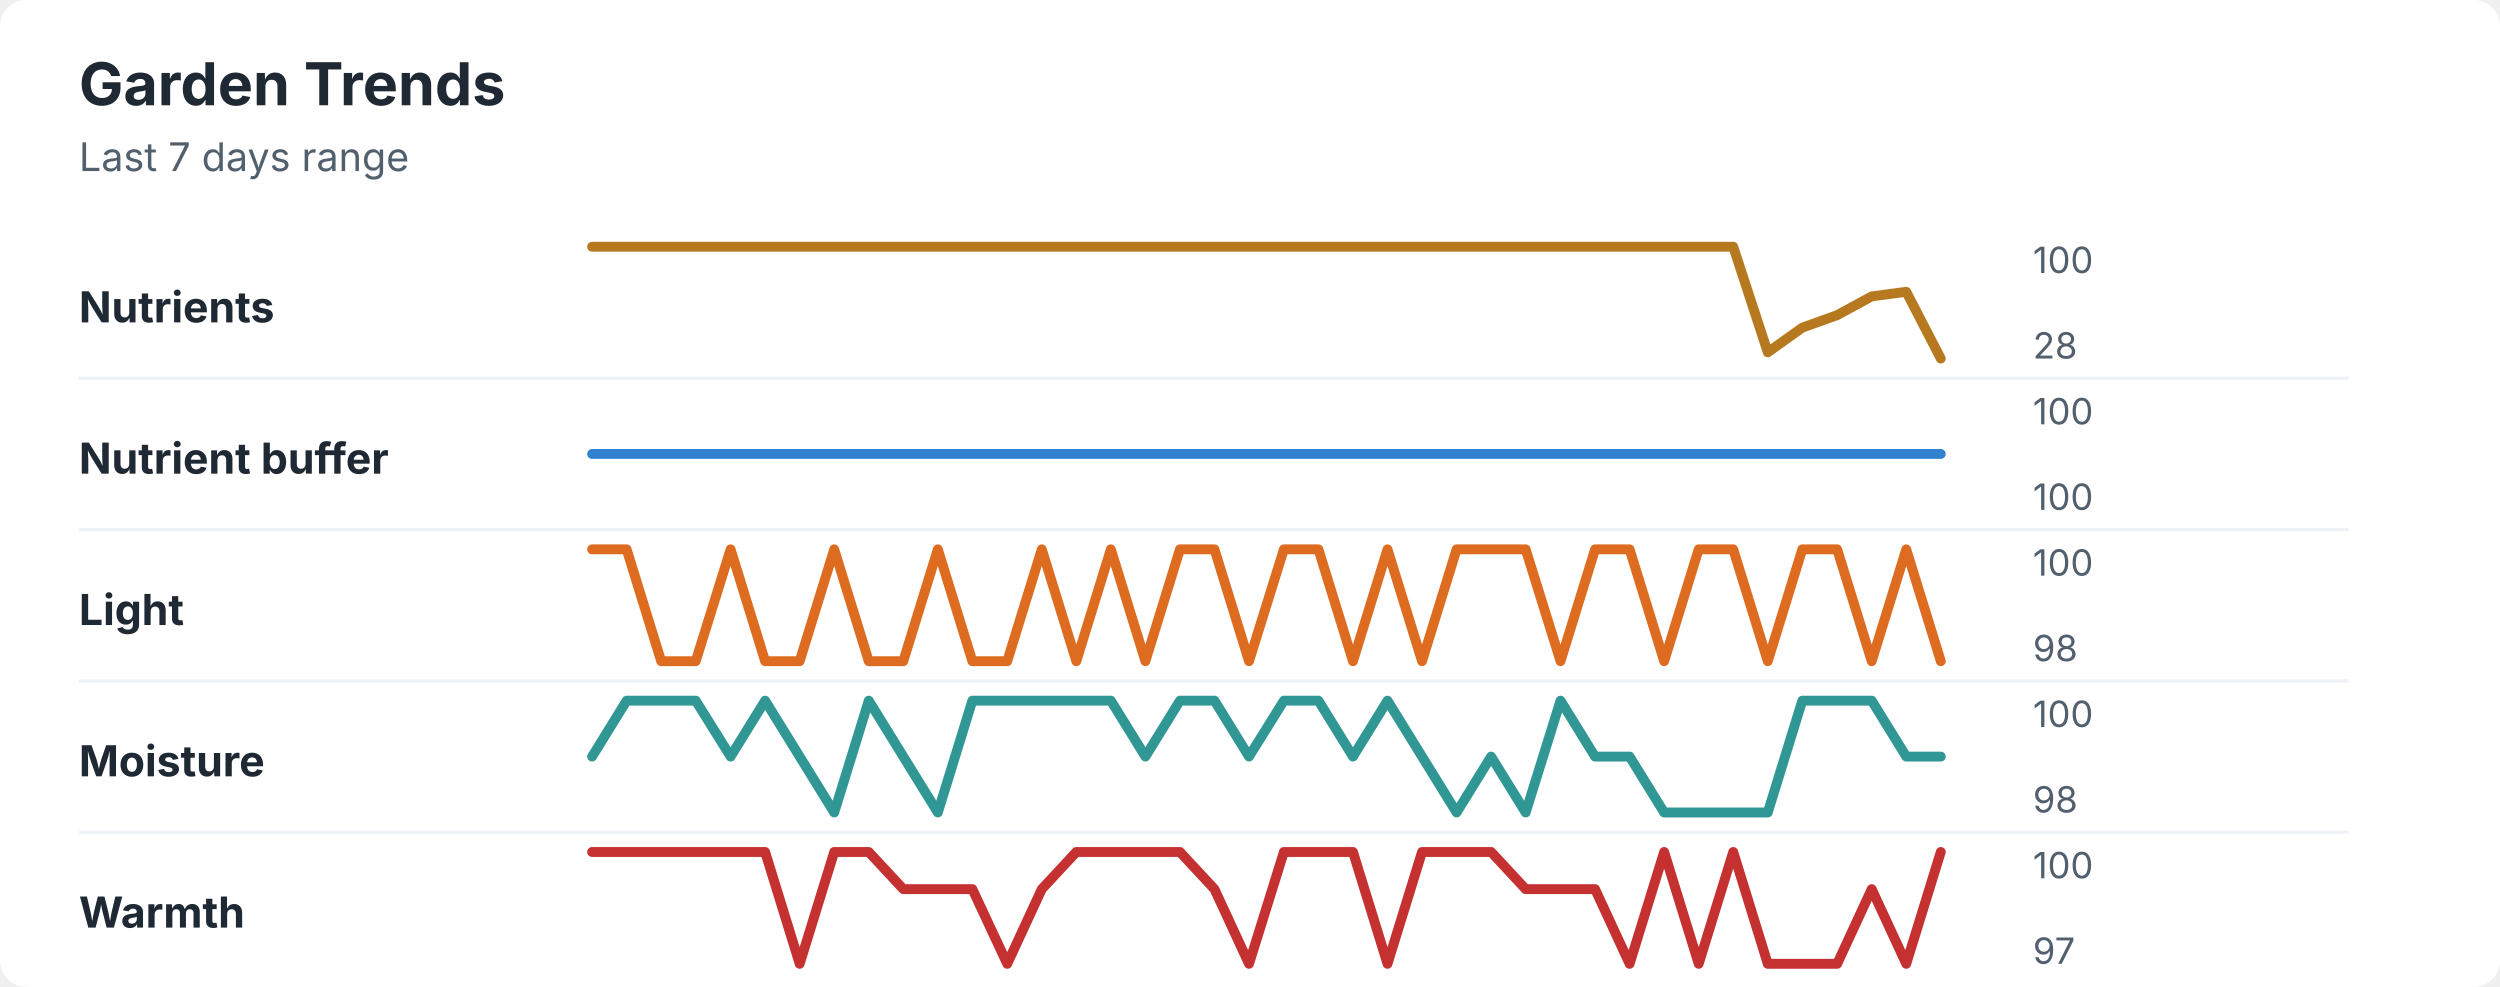
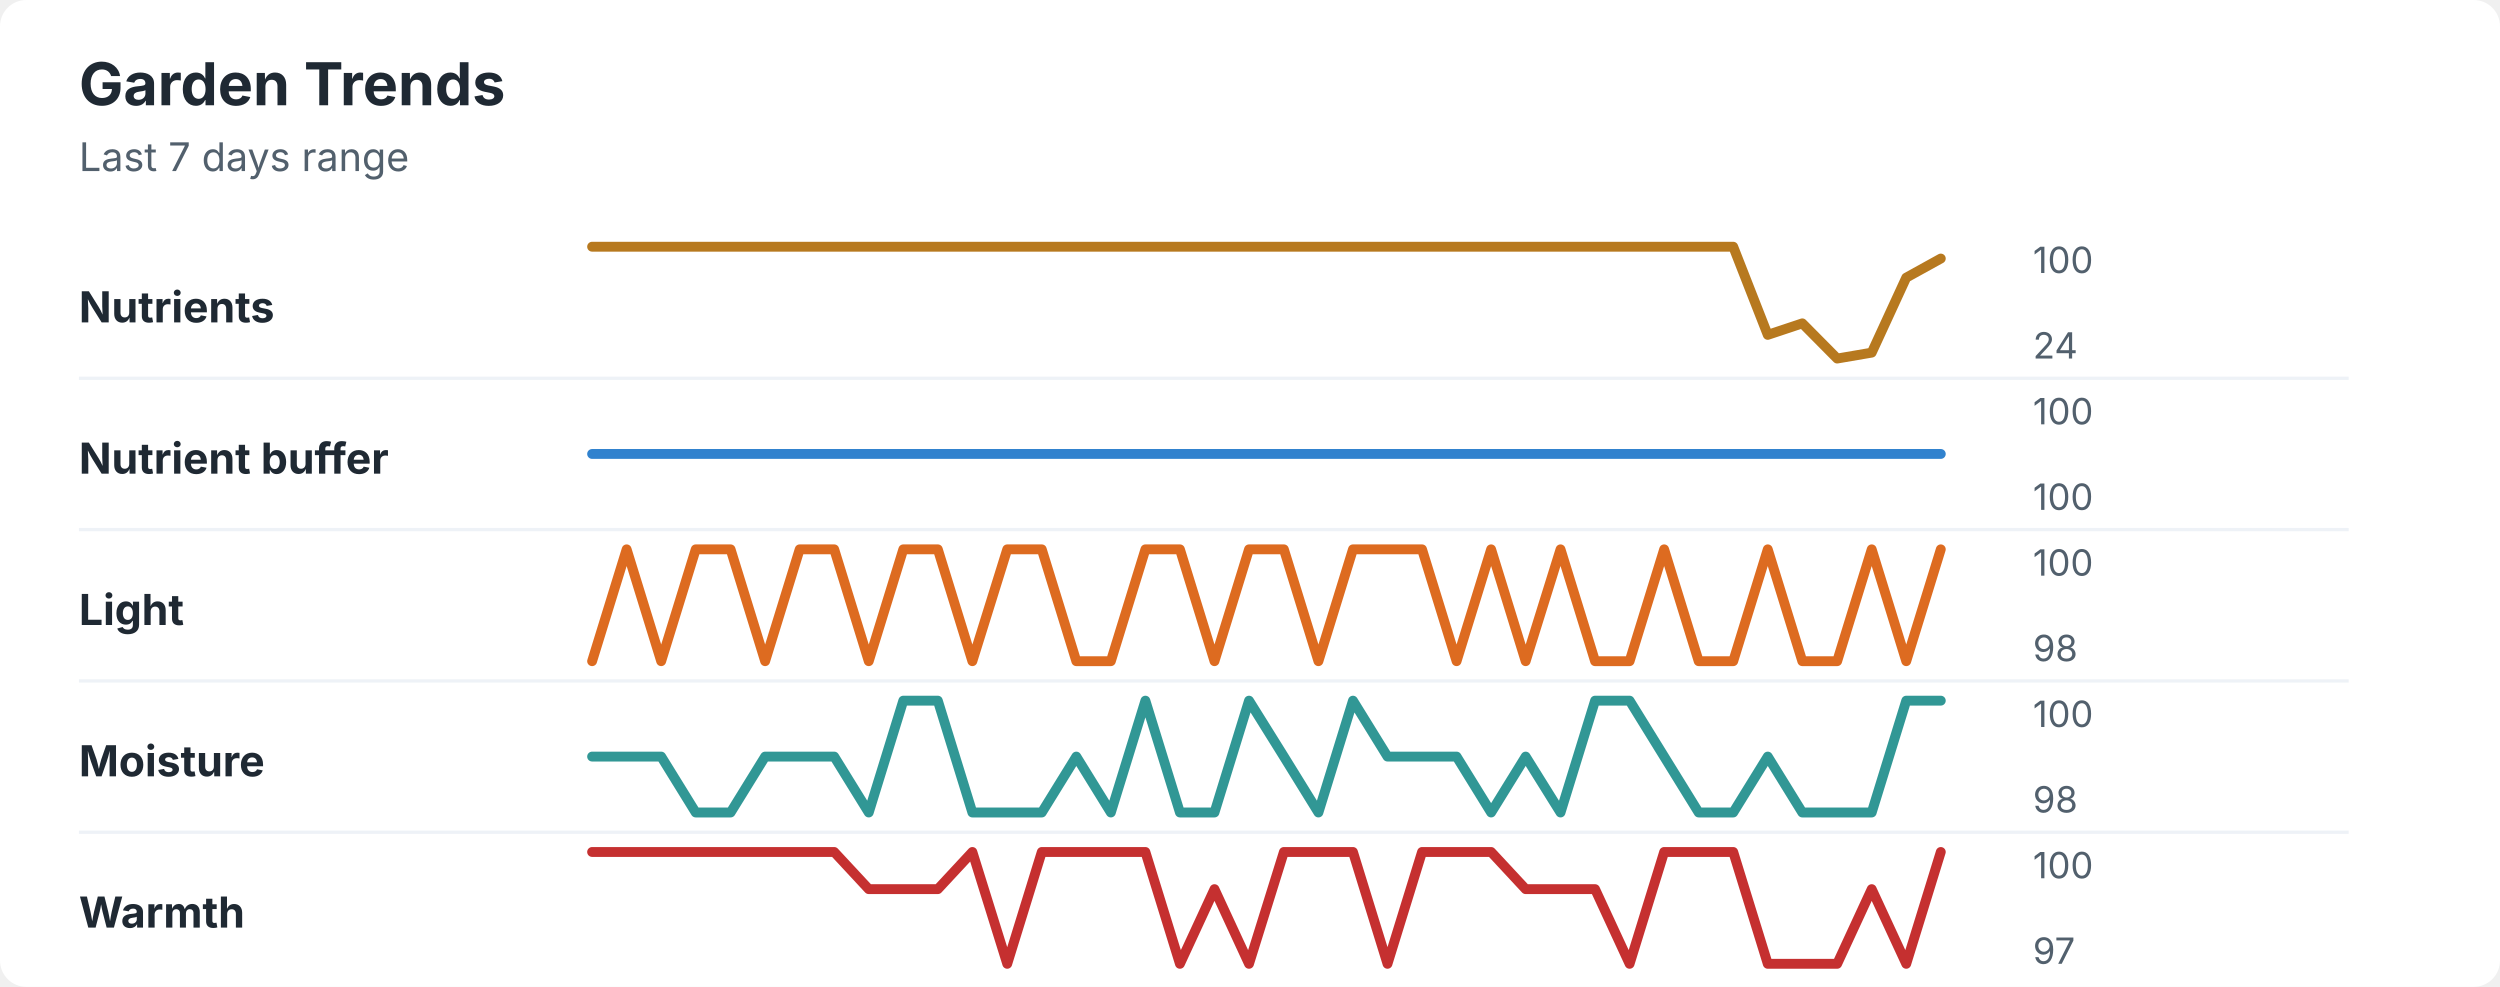
<svg xmlns="http://www.w3.org/2000/svg" width="760" height="300" viewBox="0 0 760 300" role="img" aria-labelledby="title desc">
  <rect width="760" height="300" rx="8" fill="#ffffff" />
  <style>
    text { font-family: -apple-system, BlinkMacSystemFont, "Segoe UI", sans-serif; }
    .title { font-size: 18px; font-weight: 700; fill: #1f2933; }
    .subtitle { font-size: 12px; fill: #52606d; }
    .label { font-size: 13px; font-weight: 650; fill: #1f2933; }
    .axis-value { font-size: 11px; fill: #52606d; }
    .separator { stroke: #eef2f7; stroke-width: 1; }
  </style>
  <text x="24" y="32" class="title">Garden Trends</text>
  <text x="24" y="52" class="subtitle">Last 7 days range</text>
  <text x="24" y="98" class="label">Nutrients</text>
-   <polyline points="180.0,75.0 190.5,75.0 201.0,75.0 211.5,75.0 222.1,75.0 232.6,75.0 243.1,75.0 253.6,75.0 264.1,75.0 274.6,75.0 285.1,75.0 295.6,75.0 306.2,75.0 316.7,75.0 327.2,75.0 337.7,75.0 348.2,75.0 358.7,75.0 369.2,75.0 379.7,75.0 390.3,75.0 400.8,75.0 411.3,75.0 421.8,75.0 432.3,75.0 442.8,75.0 453.3,75.0 463.8,75.0 474.4,75.0 484.9,75.0 495.4,75.0 505.9,75.0 516.4,75.0 526.9,75.0 537.4,107.1 547.9,99.6 558.5,95.8 569.0,90.1 579.5,88.7 590.0,109.0 " fill="none" stroke="#b7791f" stroke-width="3" stroke-linecap="round" stroke-linejoin="round" />
+   <polyline points="180.0,75.0 190.5,75.0 201.0,75.0 211.5,75.0 222.1,75.0 232.6,75.0 243.1,75.0 253.6,75.0 264.1,75.0 274.6,75.0 285.1,75.0 295.6,75.0 306.2,75.0 316.7,75.0 327.2,75.0 337.7,75.0 348.2,75.0 358.7,75.0 369.2,75.0 379.7,75.0 390.3,75.0 400.8,75.0 411.3,75.0 421.8,75.0 432.3,75.0 442.8,75.0 453.3,75.0 463.8,75.0 474.4,75.0 484.9,75.0 495.4,75.0 505.9,75.0 516.4,75.0 526.9,75.0 537.4,101.8 547.9,98.3 558.5,109.0 569.0,107.2 579.5,84.4 590.0,78.6 " fill="none" stroke="#b7791f" stroke-width="3" stroke-linecap="round" stroke-linejoin="round" />
  <text x="618" y="83" class="axis-value">100</text>
-   <text x="618" y="109" class="axis-value">28</text>
+   <text x="618" y="109" class="axis-value">24</text>
  <line x1="24" y1="115.0" x2="714" y2="115.0" class="separator" />
  <text x="24" y="144" class="label">Nutrient buffer</text>
  <polyline points="180.0,138.0 190.5,138.0 201.0,138.0 211.5,138.0 222.1,138.0 232.6,138.0 243.1,138.0 253.6,138.0 264.1,138.0 274.6,138.0 285.1,138.0 295.6,138.0 306.2,138.0 316.7,138.0 327.2,138.0 337.7,138.0 348.2,138.0 358.7,138.0 369.2,138.0 379.7,138.0 390.3,138.0 400.8,138.0 411.3,138.0 421.8,138.0 432.3,138.0 442.8,138.0 453.3,138.0 463.8,138.0 474.4,138.0 484.9,138.0 495.4,138.0 505.9,138.0 516.4,138.0 526.9,138.0 537.4,138.0 547.9,138.0 558.5,138.0 569.0,138.0 579.5,138.0 590.0,138.0 " fill="none" stroke="#3182ce" stroke-width="3" stroke-linecap="round" stroke-linejoin="round" />
  <text x="618" y="129" class="axis-value">100</text>
  <text x="618" y="155" class="axis-value">100</text>
  <line x1="24" y1="161.0" x2="714" y2="161.0" class="separator" />
  <text x="24" y="190" class="label">Light</text>
-   <polyline points="180.0,167.0 190.5,167.0 201.0,201.0 211.5,201.0 222.1,167.0 232.6,201.0 243.1,201.0 253.6,167.0 264.1,201.0 274.6,201.0 285.1,167.0 295.6,201.0 306.2,201.0 316.7,167.0 327.2,201.0 337.7,167.0 348.2,201.0 358.7,167.0 369.2,167.0 379.7,201.0 390.3,167.0 400.8,167.0 411.3,201.0 421.8,167.0 432.3,201.0 442.8,167.0 453.3,167.0 463.8,167.0 474.4,201.0 484.9,167.0 495.4,167.0 505.9,201.0 516.4,167.0 526.9,167.0 537.4,201.0 547.9,167.0 558.5,167.0 569.0,201.0 579.5,167.0 590.0,201.0 " fill="none" stroke="#dd6b20" stroke-width="3" stroke-linecap="round" stroke-linejoin="round" />
+   <polyline points="180.0,201.0 190.5,167.0 201.0,201.0 211.5,167.0 222.1,167.0 232.6,201.0 243.1,167.0 253.6,167.0 264.1,201.0 274.6,167.0 285.1,167.0 295.6,201.0 306.2,167.0 316.7,167.0 327.2,201.0 337.7,201.0 348.2,167.0 358.7,167.0 369.2,201.0 379.7,167.0 390.3,167.0 400.8,201.0 411.3,167.0 421.8,167.0 432.3,167.0 442.8,201.0 453.3,167.0 463.8,201.0 474.4,167.0 484.9,201.0 495.4,201.0 505.9,167.0 516.4,201.0 526.9,201.0 537.4,167.0 547.9,201.0 558.5,201.0 569.0,167.0 579.5,201.0 590.0,167.0 " fill="none" stroke="#dd6b20" stroke-width="3" stroke-linecap="round" stroke-linejoin="round" />
  <text x="618" y="175" class="axis-value">100</text>
  <text x="618" y="201" class="axis-value">98</text>
  <line x1="24" y1="207.0" x2="714" y2="207.0" class="separator" />
  <text x="24" y="236" class="label">Moisture</text>
-   <polyline points="180.0,230.0 190.5,213.0 201.0,213.0 211.5,213.0 222.1,230.0 232.6,213.0 243.1,230.0 253.6,247.0 264.1,213.0 274.6,230.0 285.1,247.0 295.6,213.0 306.2,213.0 316.7,213.0 327.2,213.0 337.7,213.0 348.2,230.0 358.7,213.0 369.2,213.0 379.7,230.0 390.3,213.0 400.8,213.0 411.3,230.0 421.8,213.0 432.3,230.0 442.8,247.0 453.3,230.0 463.8,247.0 474.4,213.0 484.9,230.0 495.4,230.0 505.9,247.0 516.4,247.0 526.9,247.0 537.4,247.0 547.9,213.0 558.5,213.0 569.0,213.0 579.5,230.0 590.0,230.0 " fill="none" stroke="#319795" stroke-width="3" stroke-linecap="round" stroke-linejoin="round" />
+   <polyline points="180.0,230.0 190.5,230.0 201.0,230.0 211.5,247.0 222.1,247.0 232.6,230.0 243.1,230.0 253.6,230.0 264.1,247.0 274.6,213.0 285.1,213.0 295.6,247.0 306.2,247.0 316.7,247.0 327.2,230.0 337.7,247.0 348.2,213.0 358.7,247.0 369.2,247.0 379.7,213.0 390.3,230.0 400.8,247.0 411.3,213.0 421.8,230.0 432.3,230.0 442.8,230.0 453.3,247.0 463.8,230.0 474.4,247.0 484.9,213.0 495.4,213.0 505.9,230.0 516.4,247.0 526.9,247.0 537.4,230.0 547.9,247.0 558.5,247.0 569.0,247.0 579.5,213.0 590.0,213.0 " fill="none" stroke="#319795" stroke-width="3" stroke-linecap="round" stroke-linejoin="round" />
  <text x="618" y="221" class="axis-value">100</text>
  <text x="618" y="247" class="axis-value">98</text>
  <line x1="24" y1="253.0" x2="714" y2="253.0" class="separator" />
  <text x="24" y="282" class="label">Warmth</text>
-   <polyline points="180.0,259.0 190.5,259.0 201.0,259.0 211.5,259.0 222.1,259.0 232.6,259.0 243.1,293.0 253.6,259.0 264.1,259.0 274.6,270.3 285.1,270.3 295.6,270.3 306.2,293.0 316.7,270.3 327.2,259.0 337.7,259.0 348.2,259.0 358.7,259.0 369.2,270.3 379.7,293.0 390.3,259.0 400.8,259.0 411.3,259.0 421.8,293.0 432.3,259.0 442.8,259.0 453.3,259.0 463.8,270.3 474.4,270.3 484.9,270.3 495.4,293.0 505.9,259.0 516.4,293.0 526.9,259.0 537.4,293.0 547.9,293.0 558.5,293.0 569.0,270.3 579.5,293.0 590.0,259.0 " fill="none" stroke="#c53030" stroke-width="3" stroke-linecap="round" stroke-linejoin="round" />
+   <polyline points="180.0,259.0 190.5,259.0 201.0,259.0 211.5,259.0 222.1,259.0 232.6,259.0 243.1,259.0 253.6,259.0 264.1,270.3 274.6,270.3 285.1,270.3 295.6,259.0 306.2,293.0 316.7,259.0 327.2,259.0 337.7,259.0 348.2,259.0 358.7,293.0 369.2,270.3 379.7,293.0 390.3,259.0 400.8,259.0 411.3,259.0 421.8,293.0 432.3,259.0 442.8,259.0 453.3,259.0 463.8,270.3 474.4,270.3 484.9,270.3 495.4,293.0 505.9,259.0 516.4,259.0 526.9,259.0 537.4,293.0 547.9,293.0 558.5,293.0 569.0,270.3 579.5,293.0 590.0,259.0 " fill="none" stroke="#c53030" stroke-width="3" stroke-linecap="round" stroke-linejoin="round" />
  <text x="618" y="267" class="axis-value">100</text>
  <text x="618" y="293" class="axis-value">97</text>
</svg>
